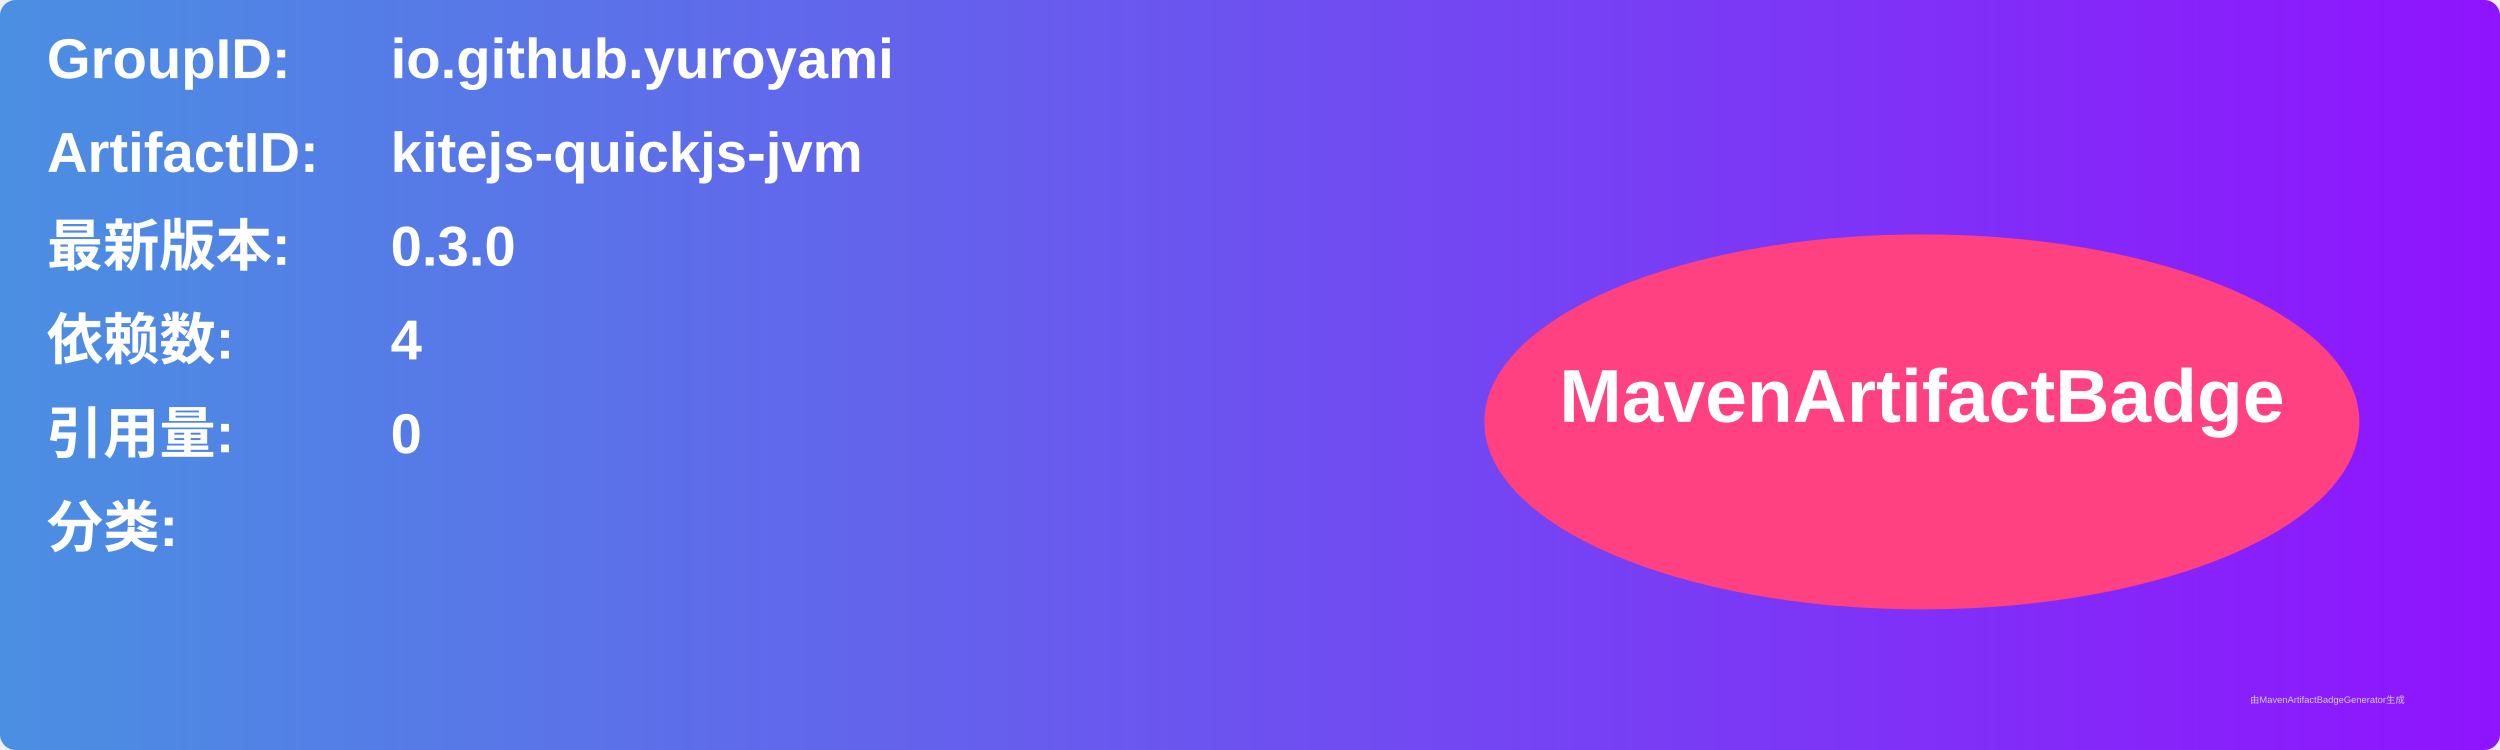
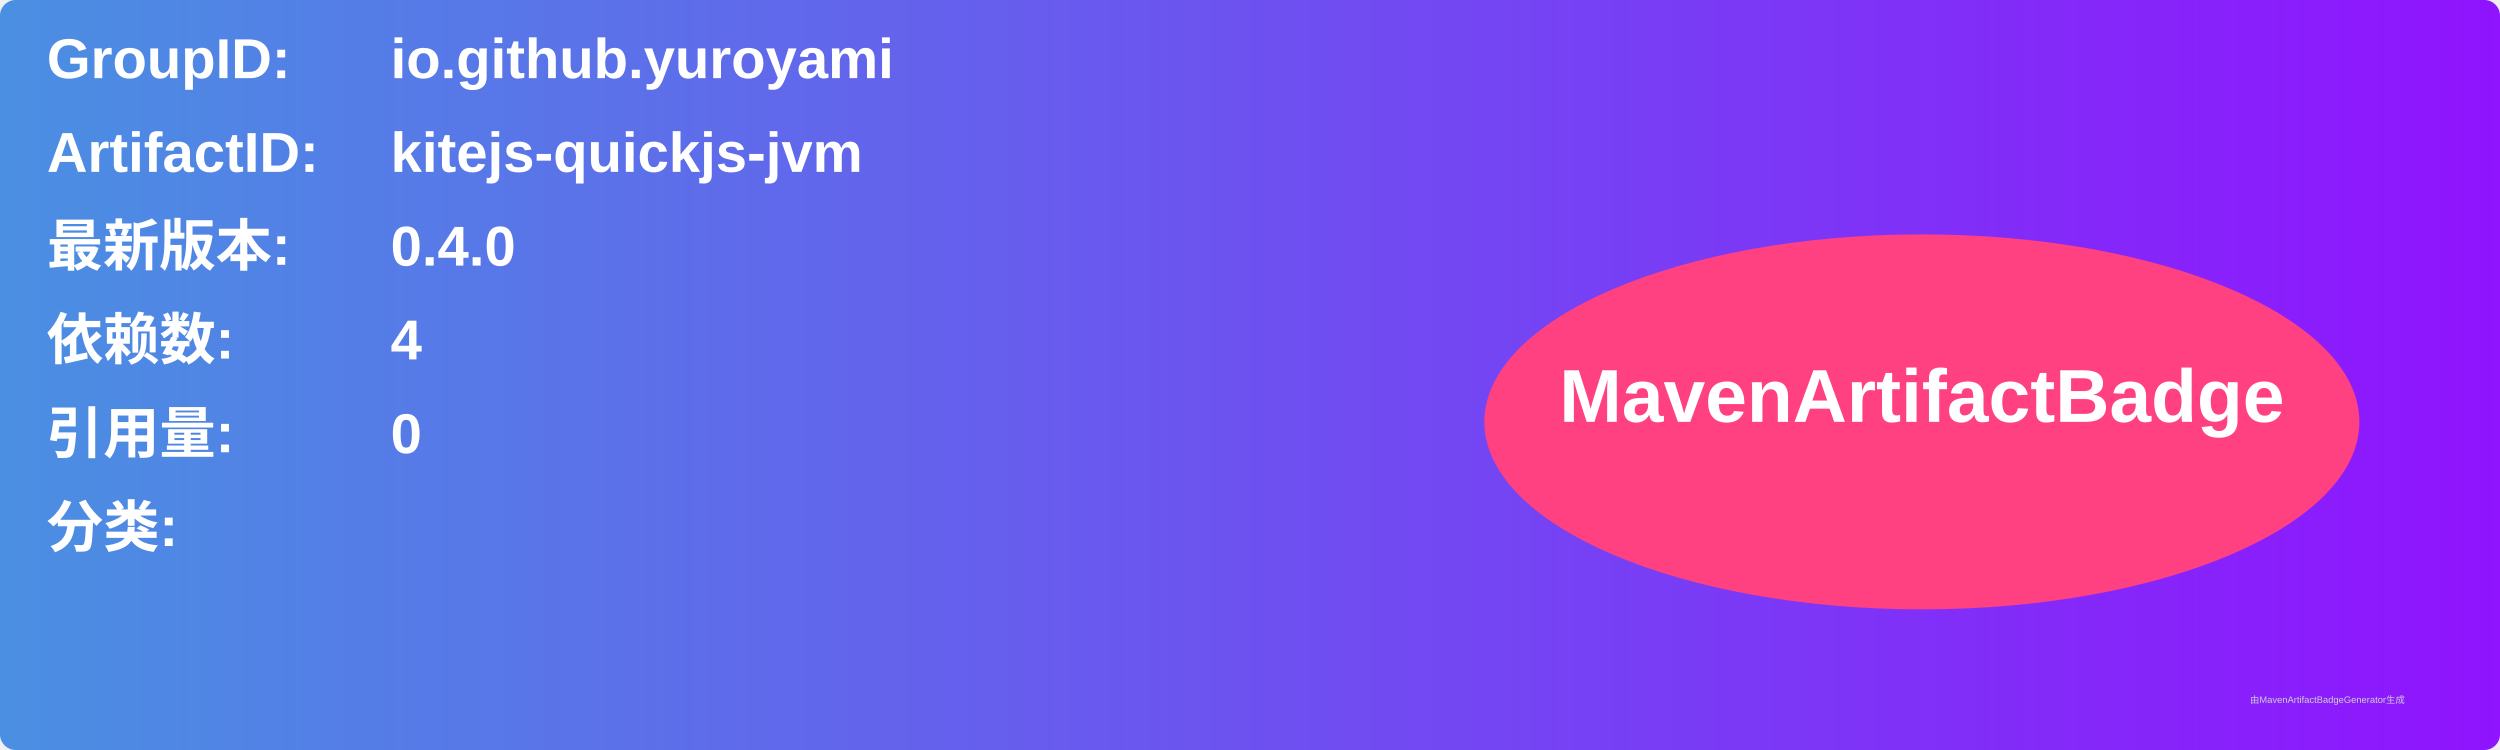
<svg xmlns="http://www.w3.org/2000/svg" width="800" height="240" viewBox="0 0 800 240">
  <linearGradient id="grad" x1="0%" y1="0%" x2="100%" y2="0%">
    <stop offset="0%" stop-color="#4a90e2" />
    <stop offset="100%" stop-color="#9013fe" />
  </linearGradient>
  <rect width="100%" height="100%" rx="5" ry="5" fill="url(#grad)" />
  <g transform="translate(15, 15)">
    <text x="0" y="10" font-family="Arial" font-size="18" fill="white" font-weight="bold" width="260">GroupID:</text>
    <text x="110" y="10" font-family="Arial" font-size="18" fill="white" font-weight="bold" width="460">io.github.yuroyami</text>
    <text x="0" y="40" font-family="Arial" font-size="18" fill="white" font-weight="bold" width="260">ArtifactID:</text>
    <text x="110" y="40" font-family="Arial" font-size="18" fill="white" font-weight="bold" width="460">kitejs-quickjs-jvm</text>
    <text x="0" y="70" font-family="Arial" font-size="18" fill="white" font-weight="bold">最新版本:</text>
    <text x="110" y="70" font-family="Arial" font-size="18" fill="white" font-weight="bold">
-       <tspan font-weight="bold">0.3.0</tspan>
+       <tspan font-weight="bold">0.4.0</tspan>
    </text>
    <text x="0" y="100" font-family="Arial" font-size="18" fill="white" font-weight="bold">依赖数: </text>
    <text x="110" y="100" font-family="Arial" font-size="18" fill="white">
      <tspan font-weight="bold">4</tspan>
    </text>
    <text x="0" y="130" font-family="Arial" font-size="18" fill="white" font-weight="bold">引用量: </text>
    <text x="110" y="130" font-family="Arial" font-size="18" fill="white">
      <tspan font-weight="bold">0</tspan>
    </text>
    <text x="0" y="160" font-family="Arial" font-size="18" fill="white" font-weight="bold">分类:</text>
    <text x="10" y="190" font-family="Arial" font-size="10" fill="white">
      <tspan font-weight="bold" />
    </text>
    <ellipse cx="600" cy="120" rx="140" ry="60" fill="#ff4081" />
    <text x="600" y="120" text-anchor="middle" font-family="Arial" font-size="24" fill="white" font-weight="bold">MavenArtifactBadge</text>
  </g>
  <text x="720" y="225" font-family="Arial" font-size="3" fill="#d0d0d0">由MavenArtifactBadgeGenerator生成</text>
</svg>
